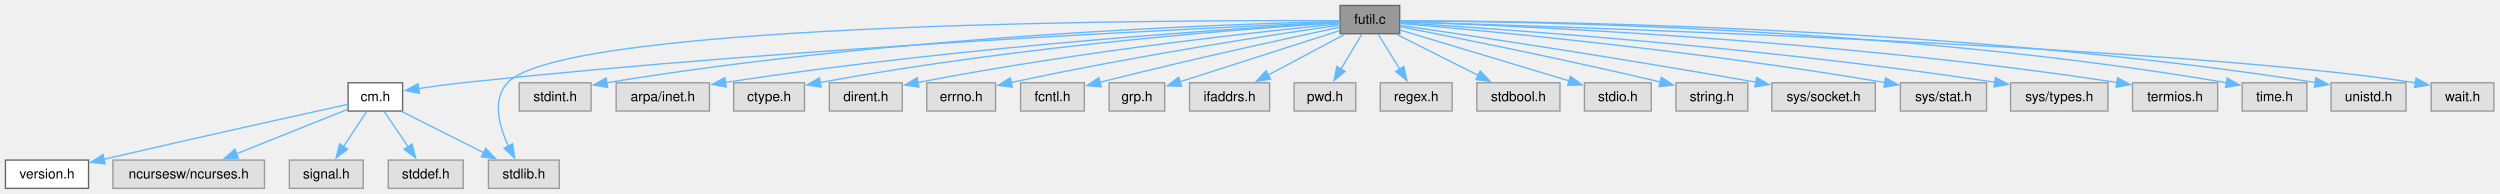
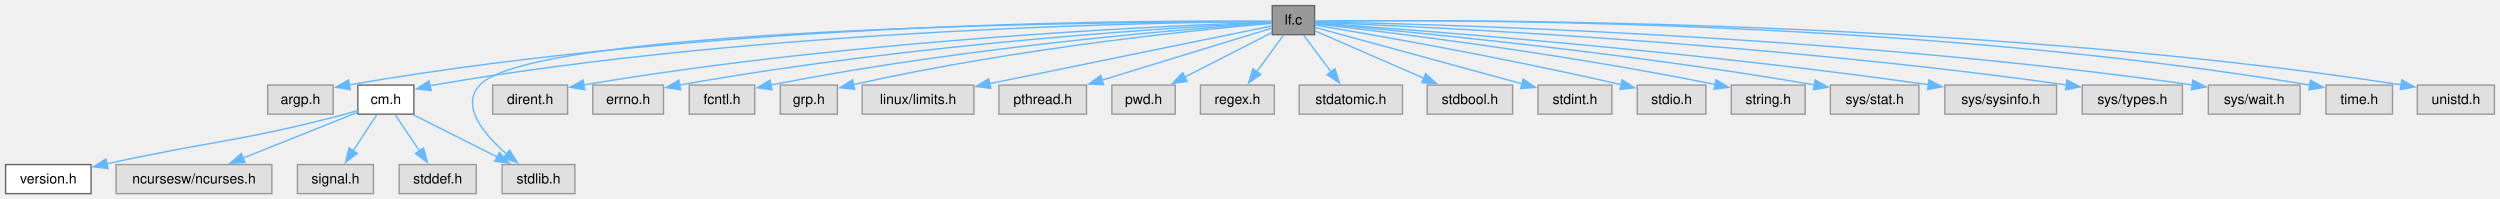
- <svg xmlns="http://www.w3.org/2000/svg" xmlns:xlink="http://www.w3.org/1999/xlink" width="1835pt" height="142pt" viewBox="0.00 0.00 1835.00 142.00">
+ <svg xmlns="http://www.w3.org/2000/svg" xmlns:xlink="http://www.w3.org/1999/xlink" width="1785pt" height="142pt" viewBox="0.00 0.00 1785.00 142.00">
  <g id="graph0" class="graph" transform="scale(1 1) rotate(0) translate(4 138.25)">
    <g id="Node000001" class="node">
      <g id="a_Node000001">
-         <a xlink:title="General utility functions.">
-           <polygon fill="#999999" stroke="#666666" points="1023.38,-134.25 979.62,-134.25 979.62,-113.5 1023.38,-113.5 1023.38,-134.25" />
-           <text xml:space="preserve" text-anchor="middle" x="1001.5" y="-120.75" font-family="Helvetica,sans-Serif" font-size="10.00">futil.c</text>
+         <a xlink:title="list files matching a regular expression">
+           <polygon fill="#999999" stroke="#666666" points="934.62,-134.25 904.38,-134.25 904.38,-113.5 934.62,-113.5 934.62,-134.25" />
+           <text xml:space="preserve" text-anchor="middle" x="919.5" y="-120.75" font-family="Helvetica,sans-Serif" font-size="10.00">lf.c</text>
        </a>
      </g>
    </g>
    <g id="Node000002" class="node">
      <g id="a_Node000002">
+         <a xlink:title=" ">
+           <polygon fill="#e0e0e0" stroke="#999999" points="233.88,-77.5 187.12,-77.5 187.12,-56.75 233.88,-56.75 233.88,-77.5" />
+           <text xml:space="preserve" text-anchor="middle" x="210.5" y="-64" font-family="Helvetica,sans-Serif" font-size="10.00">argp.h</text>
+         </a>
+       </g>
+     </g>
+     <g id="edge1_Node000001_Node000002" class="edge">
+       <g id="a_edge1_Node000001_Node000002">
+         <a xlink:title=" ">
+           <path fill="none" stroke="#63b8ff" d="M904.1,-123.08C831.12,-123.78 512.9,-123.99 245.23,-77.63" />
+           <polygon fill="#63b8ff" stroke="#63b8ff" points="246.07,-74.22 235.62,-75.93 244.86,-81.12 246.07,-74.22" />
+         </a>
+       </g>
+     </g>
+     <g id="Node000003" class="node">
+       <g id="a_Node000003">
        <a xlink:href="../../d8/db9/a00725.html" target="_top" xlink:title="Headder for C-Menu API library, libcm.so.">
          <polygon fill="white" stroke="#666666" points="291.5,-77.5 251.5,-77.5 251.5,-56.75 291.5,-56.75 291.5,-77.5" />
          <text xml:space="preserve" text-anchor="middle" x="271.5" y="-64" font-family="Helvetica,sans-Serif" font-size="10.00">cm.h</text>
        </a>
      </g>
    </g>
-     <g id="edge1_Node000001_Node000002" class="edge">
-       <g id="a_edge1_Node000001_Node000002">
-         <a xlink:title=" ">
-           <path fill="none" stroke="#63b8ff" d="M979.31,-121.99C895.14,-118.49 587.57,-104.51 335.5,-77.5 324.99,-76.37 313.55,-74.81 303.29,-73.28" />
-           <polygon fill="#63b8ff" stroke="#63b8ff" points="303.83,-69.82 293.41,-71.76 302.76,-76.74 303.83,-69.82" />
-         </a>
-       </g>
-     </g>
-     <g id="Node000007" class="node">
-       <g id="a_Node000007">
+     <g id="edge2_Node000001_Node000003" class="edge">
+       <g id="a_edge2_Node000001_Node000003">
+         <a xlink:title=" ">
+           <path fill="none" stroke="#63b8ff" d="M904.18,-122.84C834.57,-122.45 541.42,-118.34 305.5,-77.5 304.66,-77.36 303.82,-77.2 302.96,-77.03" />
+           <polygon fill="#63b8ff" stroke="#63b8ff" points="303.86,-73.65 293.32,-74.78 302.26,-80.46 303.86,-73.65" />
+         </a>
+       </g>
+     </g>
+     <g id="Node000008" class="node">
+       <g id="a_Node000008">
        <a xlink:title=" ">
          <polygon fill="#e0e0e0" stroke="#999999" points="406.5,-20.75 354.5,-20.75 354.5,0 406.5,0 406.5,-20.75" />
          <text xml:space="preserve" text-anchor="middle" x="380.5" y="-7.25" font-family="Helvetica,sans-Serif" font-size="10.00">stdlib.h</text>
        </a>
      </g>
    </g>
-     <g id="edge19_Node000001_Node000007" class="edge">
-       <g id="a_edge19_Node000001_Node000007">
-         <a xlink:title=" ">
-           <path fill="none" stroke="#63b8ff" d="M979.21,-123.03C871.77,-123.54 410.91,-123.06 368.5,-77.5 356.97,-65.11 362.36,-45.54 369.19,-30.9" />
-           <polygon fill="#63b8ff" stroke="#63b8ff" points="372.21,-32.68 373.74,-22.2 366,-29.44 372.21,-32.68" />
-         </a>
-       </g>
-     </g>
-     <g id="Node000008" class="node">
-       <g id="a_Node000008">
-         <a xlink:title=" ">
-           <polygon fill="#e0e0e0" stroke="#999999" points="429.88,-77.5 377.12,-77.5 377.12,-56.75 429.88,-56.75 429.88,-77.5" />
-           <text xml:space="preserve" text-anchor="middle" x="403.5" y="-64" font-family="Helvetica,sans-Serif" font-size="10.00">stdint.h</text>
-         </a>
-       </g>
-     </g>
-     <g id="edge7_Node000001_Node000008" class="edge">
-       <g id="a_edge7_Node000001_Node000008">
-         <a xlink:title=" ">
-           <path fill="none" stroke="#63b8ff" d="M979.37,-122.47C904.85,-120.82 656.19,-112.98 441.3,-77.49" />
-           <polygon fill="#63b8ff" stroke="#63b8ff" points="442.06,-74.06 431.62,-75.86 440.9,-80.97 442.06,-74.06" />
+     <g id="edge20_Node000001_Node000008" class="edge">
+       <g id="a_edge20_Node000001_Node000008">
+         <a xlink:title=" ">
+           <path fill="none" stroke="#63b8ff" d="M903.96,-122.89C815.5,-122.8 378,-120.21 338.5,-77.5 324.63,-62.51 341.49,-42.35 357.8,-28.24" />
+           <polygon fill="#63b8ff" stroke="#63b8ff" points="359.86,-31.07 365.43,-22.05 355.45,-25.64 359.86,-31.07" />
        </a>
      </g>
    </g>
    <g id="Node000009" class="node">
      <g id="a_Node000009">
        <a xlink:title=" ">
-           <polygon fill="#e0e0e0" stroke="#999999" points="516.75,-77.5 448.25,-77.5 448.25,-56.75 516.75,-56.75 516.75,-77.5" />
-           <text xml:space="preserve" text-anchor="middle" x="482.5" y="-64" font-family="Helvetica,sans-Serif" font-size="10.00">arpa/inet.h</text>
+           <polygon fill="#e0e0e0" stroke="#999999" points="401.25,-77.5 347.75,-77.5 347.75,-56.75 401.25,-56.75 401.25,-77.5" />
+           <text xml:space="preserve" text-anchor="middle" x="374.5" y="-64" font-family="Helvetica,sans-Serif" font-size="10.00">dirent.h</text>
        </a>
      </g>
    </g>
    <g id="edge8_Node000001_Node000009" class="edge">
      <g id="a_edge8_Node000001_Node000009">
        <a xlink:title=" ">
-           <path fill="none" stroke="#63b8ff" d="M979.56,-121.72C913.1,-118.03 708.03,-105.18 528.41,-77.8" />
-           <polygon fill="#63b8ff" stroke="#63b8ff" points="529.08,-74.36 518.66,-76.29 528.01,-81.27 529.08,-74.36" />
+           <path fill="none" stroke="#63b8ff" d="M903.97,-122.43C842.73,-120.48 612.03,-111.3 412.79,-77.61" />
+           <polygon fill="#63b8ff" stroke="#63b8ff" points="413.46,-74.18 403.01,-75.93 412.28,-81.08 413.46,-74.18" />
        </a>
      </g>
    </g>
    <g id="Node000010" class="node">
      <g id="a_Node000010">
        <a xlink:title=" ">
-           <polygon fill="#e0e0e0" stroke="#999999" points="586.5,-77.5 534.5,-77.5 534.5,-56.75 586.5,-56.75 586.5,-77.5" />
-           <text xml:space="preserve" text-anchor="middle" x="560.5" y="-64" font-family="Helvetica,sans-Serif" font-size="10.00">ctype.h</text>
+           <polygon fill="#e0e0e0" stroke="#999999" points="469.75,-77.5 419.25,-77.5 419.25,-56.75 469.75,-56.75 469.75,-77.5" />
+           <text xml:space="preserve" text-anchor="middle" x="444.5" y="-64" font-family="Helvetica,sans-Serif" font-size="10.00">errno.h</text>
        </a>
      </g>
    </g>
    <g id="edge9_Node000001_Node000010" class="edge">
      <g id="a_edge9_Node000001_Node000010">
        <a xlink:title=" ">
-           <path fill="none" stroke="#63b8ff" d="M979.32,-121.57C919.39,-117.81 749.06,-105.48 598.07,-77.73" />
-           <polygon fill="#63b8ff" stroke="#63b8ff" points="598.74,-74.29 588.26,-75.9 597.45,-81.17 598.74,-74.29" />
+           <path fill="none" stroke="#63b8ff" d="M904.18,-122.18C848.67,-119.47 652.81,-108.33 481.27,-77.52" />
+           <polygon fill="#63b8ff" stroke="#63b8ff" points="481.96,-74.09 471.5,-75.73 480.7,-80.97 481.96,-74.09" />
        </a>
      </g>
    </g>
    <g id="Node000011" class="node">
      <g id="a_Node000011">
        <a xlink:title=" ">
-           <polygon fill="#e0e0e0" stroke="#999999" points="658.25,-77.5 604.75,-77.5 604.75,-56.75 658.25,-56.75 658.25,-77.5" />
-           <text xml:space="preserve" text-anchor="middle" x="631.5" y="-64" font-family="Helvetica,sans-Serif" font-size="10.00">dirent.h</text>
+           <polygon fill="#e0e0e0" stroke="#999999" points="534.88,-77.5 488.12,-77.5 488.12,-56.75 534.88,-56.75 534.88,-77.5" />
+           <text xml:space="preserve" text-anchor="middle" x="511.5" y="-64" font-family="Helvetica,sans-Serif" font-size="10.00">fcntl.h</text>
        </a>
      </g>
    </g>
    <g id="edge10_Node000001_Node000011" class="edge">
      <g id="a_edge10_Node000001_Node000011">
        <a xlink:title=" ">
-           <path fill="none" stroke="#63b8ff" d="M979.47,-120.8C927.35,-115.71 792.27,-101.38 669.62,-77.71" />
-           <polygon fill="#63b8ff" stroke="#63b8ff" points="670.52,-74.32 660.03,-75.83 669.17,-81.19 670.52,-74.32" />
+           <path fill="none" stroke="#63b8ff" d="M904,-121.87C853.79,-118.44 690.96,-105.91 546.44,-77.58" />
+           <polygon fill="#63b8ff" stroke="#63b8ff" points="547.16,-74.15 536.67,-75.63 545.79,-81.02 547.16,-74.15" />
        </a>
      </g>
    </g>
    <g id="Node000012" class="node">
      <g id="a_Node000012">
        <a xlink:title=" ">
-           <polygon fill="#e0e0e0" stroke="#999999" points="726.75,-77.5 676.25,-77.5 676.25,-56.75 726.75,-56.75 726.75,-77.5" />
-           <text xml:space="preserve" text-anchor="middle" x="701.5" y="-64" font-family="Helvetica,sans-Serif" font-size="10.00">errno.h</text>
+           <polygon fill="#e0e0e0" stroke="#999999" points="593.88,-77.5 553.12,-77.5 553.12,-56.75 593.88,-56.75 593.88,-77.5" />
+           <text xml:space="preserve" text-anchor="middle" x="573.5" y="-64" font-family="Helvetica,sans-Serif" font-size="10.00">grp.h</text>
        </a>
      </g>
    </g>
    <g id="edge11_Node000001_Node000012" class="edge">
      <g id="a_edge11_Node000001_Node000012">
        <a xlink:title=" ">
-           <path fill="none" stroke="#63b8ff" d="M979.38,-119.79C935.42,-113.52 833.79,-98.27 738.08,-77.66" />
-           <polygon fill="#63b8ff" stroke="#63b8ff" points="739.04,-74.29 728.53,-75.58 737.55,-81.13 739.04,-74.29" />
+           <path fill="none" stroke="#63b8ff" d="M904.15,-121.61C859.42,-117.74 725.25,-104.77 605.46,-77.87" />
+           <polygon fill="#63b8ff" stroke="#63b8ff" points="606.29,-74.47 595.77,-75.65 604.73,-81.3 606.29,-74.47" />
        </a>
      </g>
    </g>
    <g id="Node000013" class="node">
      <g id="a_Node000013">
        <a xlink:title=" ">
-           <polygon fill="#e0e0e0" stroke="#999999" points="791.88,-77.5 745.12,-77.5 745.12,-56.75 791.88,-56.75 791.88,-77.5" />
-           <text xml:space="preserve" text-anchor="middle" x="768.5" y="-64" font-family="Helvetica,sans-Serif" font-size="10.00">fcntl.h</text>
+           <polygon fill="#e0e0e0" stroke="#999999" points="691.38,-77.5 611.62,-77.5 611.62,-56.75 691.38,-56.75 691.38,-77.5" />
+           <text xml:space="preserve" text-anchor="middle" x="651.5" y="-64" font-family="Helvetica,sans-Serif" font-size="10.00">linux/limits.h</text>
        </a>
      </g>
    </g>
    <g id="edge12_Node000001_Node000013" class="edge">
      <g id="a_edge12_Node000001_Node000013">
        <a xlink:title=" ">
-           <path fill="none" stroke="#63b8ff" d="M979.21,-118.23C943.98,-110.79 873.04,-95.47 803.02,-77.78" />
-           <polygon fill="#63b8ff" stroke="#63b8ff" points="804.27,-74.49 793.72,-75.41 802.55,-81.27 804.27,-74.49" />
+           <path fill="none" stroke="#63b8ff" d="M903.93,-119.69C865.44,-111.83 764.44,-91.2 702.49,-78.54" />
+           <polygon fill="#63b8ff" stroke="#63b8ff" points="703.38,-75.15 692.88,-76.58 701.98,-82.01 703.38,-75.15" />
        </a>
      </g>
    </g>
    <g id="Node000014" class="node">
      <g id="a_Node000014">
        <a xlink:title=" ">
-           <polygon fill="#e0e0e0" stroke="#999999" points="850.88,-77.5 810.12,-77.5 810.12,-56.75 850.88,-56.75 850.88,-77.5" />
-           <text xml:space="preserve" text-anchor="middle" x="830.5" y="-64" font-family="Helvetica,sans-Serif" font-size="10.00">grp.h</text>
+           <polygon fill="#e0e0e0" stroke="#999999" points="771.75,-77.5 709.25,-77.5 709.25,-56.75 771.75,-56.75 771.75,-77.5" />
+           <text xml:space="preserve" text-anchor="middle" x="740.5" y="-64" font-family="Helvetica,sans-Serif" font-size="10.00">pthread.h</text>
        </a>
      </g>
    </g>
    <g id="edge13_Node000001_Node000014" class="edge">
      <g id="a_edge13_Node000001_Node000014">
        <a xlink:title=" ">
-           <path fill="none" stroke="#63b8ff" d="M979.14,-115.72C949.21,-106.13 895.95,-89.08 861.98,-78.2" />
-           <polygon fill="#63b8ff" stroke="#63b8ff" points="863.29,-74.95 852.7,-75.23 861.15,-81.61 863.29,-74.95" />
+           <path fill="none" stroke="#63b8ff" d="M903.93,-118.11C877.22,-109.94 821.8,-92.99 782.94,-81.1" />
+           <polygon fill="#63b8ff" stroke="#63b8ff" points="783.99,-77.77 773.4,-78.19 781.94,-84.46 783.99,-77.77" />
        </a>
      </g>
    </g>
    <g id="Node000015" class="node">
      <g id="a_Node000015">
        <a xlink:title=" ">
-           <polygon fill="#e0e0e0" stroke="#999999" points="927.88,-77.5 869.12,-77.5 869.12,-56.75 927.88,-56.75 927.88,-77.5" />
-           <text xml:space="preserve" text-anchor="middle" x="898.5" y="-64" font-family="Helvetica,sans-Serif" font-size="10.00">ifaddrs.h</text>
+           <polygon fill="#e0e0e0" stroke="#999999" points="835.12,-77.5 789.88,-77.5 789.88,-56.75 835.12,-56.75 835.12,-77.5" />
+           <text xml:space="preserve" text-anchor="middle" x="812.5" y="-64" font-family="Helvetica,sans-Serif" font-size="10.00">pwd.h</text>
        </a>
      </g>
    </g>
    <g id="edge14_Node000001_Node000015" class="edge">
      <g id="a_edge14_Node000001_Node000015">
        <a xlink:title=" ">
-           <path fill="none" stroke="#63b8ff" d="M983.09,-113.09C967.41,-104.76 944.65,-92.66 926.69,-83.11" />
-           <polygon fill="#63b8ff" stroke="#63b8ff" points="928.56,-80.14 918.09,-78.54 925.28,-86.32 928.56,-80.14" />
+           <path fill="none" stroke="#63b8ff" d="M904.17,-115.03C888.01,-106.76 862.14,-93.53 842,-83.22" />
+           <polygon fill="#63b8ff" stroke="#63b8ff" points="843.63,-80.12 833.13,-78.68 840.44,-86.35 843.63,-80.12" />
        </a>
      </g>
    </g>
    <g id="Node000016" class="node">
      <g id="a_Node000016">
        <a xlink:title=" ">
-           <polygon fill="#e0e0e0" stroke="#999999" points="991.12,-77.5 945.88,-77.5 945.88,-56.75 991.12,-56.75 991.12,-77.5" />
-           <text xml:space="preserve" text-anchor="middle" x="968.5" y="-64" font-family="Helvetica,sans-Serif" font-size="10.00">pwd.h</text>
+           <polygon fill="#e0e0e0" stroke="#999999" points="905.88,-77.5 853.12,-77.5 853.12,-56.75 905.88,-56.75 905.88,-77.5" />
+           <text xml:space="preserve" text-anchor="middle" x="879.5" y="-64" font-family="Helvetica,sans-Serif" font-size="10.00">regex.h</text>
        </a>
      </g>
    </g>
    <g id="edge15_Node000001_Node000016" class="edge">
      <g id="a_edge15_Node000001_Node000016">
        <a xlink:title=" ">
-           <path fill="none" stroke="#63b8ff" d="M995.6,-113.09C991.33,-106 985.42,-96.19 980.2,-87.54" />
-           <polygon fill="#63b8ff" stroke="#63b8ff" points="983.29,-85.88 975.13,-79.12 977.29,-89.5 983.29,-85.88" />
+           <path fill="none" stroke="#63b8ff" d="M912.35,-113.09C907.06,-105.85 899.69,-95.76 893.27,-86.97" />
+           <polygon fill="#63b8ff" stroke="#63b8ff" points="896.21,-85.06 887.48,-79.05 890.56,-89.19 896.21,-85.06" />
        </a>
      </g>
    </g>
    <g id="Node000017" class="node">
      <g id="a_Node000017">
        <a xlink:title=" ">
-           <polygon fill="#e0e0e0" stroke="#999999" points="1061.88,-77.5 1009.12,-77.5 1009.12,-56.75 1061.88,-56.75 1061.88,-77.5" />
-           <text xml:space="preserve" text-anchor="middle" x="1035.5" y="-64" font-family="Helvetica,sans-Serif" font-size="10.00">regex.h</text>
+           <polygon fill="#e0e0e0" stroke="#999999" points="997.38,-77.5 923.62,-77.5 923.62,-56.75 997.38,-56.75 997.38,-77.5" />
+           <text xml:space="preserve" text-anchor="middle" x="960.5" y="-64" font-family="Helvetica,sans-Serif" font-size="10.00">stdatomic.h</text>
        </a>
      </g>
    </g>
    <g id="edge16_Node000001_Node000017" class="edge">
      <g id="a_edge16_Node000001_Node000017">
        <a xlink:title=" ">
-           <path fill="none" stroke="#63b8ff" d="M1007.58,-113.09C1011.98,-106 1018.07,-96.19 1023.44,-87.54" />
-           <polygon fill="#63b8ff" stroke="#63b8ff" points="1026.37,-89.46 1028.68,-79.11 1020.43,-85.76 1026.37,-89.46" />
+           <path fill="none" stroke="#63b8ff" d="M926.83,-113.09C932.25,-105.85 939.81,-95.76 946.39,-86.97" />
+           <polygon fill="#63b8ff" stroke="#63b8ff" points="949.13,-89.14 952.33,-79.04 943.53,-84.95 949.13,-89.14" />
        </a>
      </g>
    </g>
    <g id="Node000018" class="node">
      <g id="a_Node000018">
        <a xlink:title=" ">
-           <polygon fill="#e0e0e0" stroke="#999999" points="1141,-77.5 1080,-77.5 1080,-56.75 1141,-56.75 1141,-77.5" />
-           <text xml:space="preserve" text-anchor="middle" x="1110.5" y="-64" font-family="Helvetica,sans-Serif" font-size="10.00">stdbool.h</text>
+           <polygon fill="#e0e0e0" stroke="#999999" points="1076,-77.5 1015,-77.5 1015,-56.75 1076,-56.75 1076,-77.5" />
+           <text xml:space="preserve" text-anchor="middle" x="1045.5" y="-64" font-family="Helvetica,sans-Serif" font-size="10.00">stdbool.h</text>
        </a>
      </g>
    </g>
    <g id="edge17_Node000001_Node000018" class="edge">
      <g id="a_edge17_Node000001_Node000018">
        <a xlink:title=" ">
-           <path fill="none" stroke="#63b8ff" d="M1020.99,-113.09C1037.65,-104.72 1061.88,-92.54 1080.94,-82.97" />
-           <polygon fill="#63b8ff" stroke="#63b8ff" points="1082.46,-86.12 1089.83,-78.51 1079.32,-79.87 1082.46,-86.12" />
+           <path fill="none" stroke="#63b8ff" d="M934.95,-116.16C954.18,-107.8 987.55,-93.3 1012.61,-82.42" />
+           <polygon fill="#63b8ff" stroke="#63b8ff" points="1013.95,-85.65 1021.73,-78.45 1011.16,-79.23 1013.95,-85.65" />
        </a>
      </g>
    </g>
    <g id="Node000019" class="node">
      <g id="a_Node000019">
        <a xlink:title=" ">
-           <polygon fill="#e0e0e0" stroke="#999999" points="1208,-77.5 1159,-77.5 1159,-56.75 1208,-56.75 1208,-77.5" />
-           <text xml:space="preserve" text-anchor="middle" x="1183.5" y="-64" font-family="Helvetica,sans-Serif" font-size="10.00">stdio.h</text>
+           <polygon fill="#e0e0e0" stroke="#999999" points="1146.88,-77.5 1094.12,-77.5 1094.12,-56.75 1146.88,-56.75 1146.88,-77.5" />
+           <text xml:space="preserve" text-anchor="middle" x="1120.5" y="-64" font-family="Helvetica,sans-Serif" font-size="10.00">stdint.h</text>
        </a>
      </g>
    </g>
    <g id="edge18_Node000001_Node000019" class="edge">
      <g id="a_edge18_Node000001_Node000019">
        <a xlink:title=" ">
-           <path fill="none" stroke="#63b8ff" d="M1023.82,-116.16C1054.78,-106.85 1111.12,-89.9 1147.93,-78.83" />
-           <polygon fill="#63b8ff" stroke="#63b8ff" points="1148.65,-82.26 1157.22,-76.03 1146.64,-75.56 1148.65,-82.26" />
+           <path fill="none" stroke="#63b8ff" d="M934.94,-118.67C966.31,-110.12 1038.31,-90.51 1082.83,-78.38" />
+           <polygon fill="#63b8ff" stroke="#63b8ff" points="1083.6,-81.8 1092.33,-75.8 1081.76,-75.05 1083.6,-81.8" />
        </a>
      </g>
    </g>
    <g id="Node000020" class="node">
      <g id="a_Node000020">
        <a xlink:title=" ">
-           <polygon fill="#e0e0e0" stroke="#999999" points="1278.88,-77.5 1226.12,-77.5 1226.12,-56.75 1278.88,-56.75 1278.88,-77.5" />
-           <text xml:space="preserve" text-anchor="middle" x="1252.5" y="-64" font-family="Helvetica,sans-Serif" font-size="10.00">string.h</text>
-         </a>
-       </g>
-     </g>
-     <g id="edge20_Node000001_Node000020" class="edge">
-       <g id="a_edge20_Node000001_Node000020">
-         <a xlink:title=" ">
-           <path fill="none" stroke="#63b8ff" d="M1023.67,-118.63C1061.06,-111.39 1139.27,-95.87 1214.68,-78.08" />
-           <polygon fill="#63b8ff" stroke="#63b8ff" points="1215.39,-81.51 1224.31,-75.79 1213.77,-74.7 1215.39,-81.51" />
+           <polygon fill="#e0e0e0" stroke="#999999" points="1214,-77.5 1165,-77.5 1165,-56.75 1214,-56.75 1214,-77.5" />
+           <text xml:space="preserve" text-anchor="middle" x="1189.5" y="-64" font-family="Helvetica,sans-Serif" font-size="10.00">stdio.h</text>
+         </a>
+       </g>
+     </g>
+     <g id="edge19_Node000001_Node000020" class="edge">
+       <g id="a_edge19_Node000001_Node000020">
+         <a xlink:title=" ">
+           <path fill="none" stroke="#63b8ff" d="M935.05,-120.32C971.44,-114.26 1065.11,-98.13 1153.63,-77.78" />
+           <polygon fill="#63b8ff" stroke="#63b8ff" points="1154.25,-81.23 1163.2,-75.56 1152.67,-74.41 1154.25,-81.23" />
        </a>
      </g>
    </g>
    <g id="Node000021" class="node">
      <g id="a_Node000021">
        <a xlink:title=" ">
-           <polygon fill="#e0e0e0" stroke="#999999" points="1372.5,-77.5 1296.5,-77.5 1296.5,-56.75 1372.5,-56.75 1372.5,-77.5" />
-           <text xml:space="preserve" text-anchor="middle" x="1334.5" y="-64" font-family="Helvetica,sans-Serif" font-size="10.00">sys/socket.h</text>
+           <polygon fill="#e0e0e0" stroke="#999999" points="1284.88,-77.5 1232.12,-77.5 1232.12,-56.75 1284.88,-56.75 1284.88,-77.5" />
+           <text xml:space="preserve" text-anchor="middle" x="1258.5" y="-64" font-family="Helvetica,sans-Serif" font-size="10.00">string.h</text>
        </a>
      </g>
    </g>
    <g id="edge21_Node000001_Node000021" class="edge">
      <g id="a_edge21_Node000001_Node000021">
        <a xlink:title=" ">
-           <path fill="none" stroke="#63b8ff" d="M1023.8,-119.64C1070.32,-112.84 1181.34,-96.26 1284.78,-77.93" />
-           <polygon fill="#63b8ff" stroke="#63b8ff" points="1285.33,-81.39 1294.56,-76.19 1284.1,-74.5 1285.33,-81.39" />
+           <path fill="none" stroke="#63b8ff" d="M935.11,-121.18C978.74,-116.31 1105.76,-101.23 1220.74,-77.89" />
+           <polygon fill="#63b8ff" stroke="#63b8ff" points="1221.25,-81.36 1230.34,-75.91 1219.84,-74.5 1221.25,-81.36" />
        </a>
      </g>
    </g>
    <g id="Node000022" class="node">
      <g id="a_Node000022">
        <a xlink:title=" ">
-           <polygon fill="#e0e0e0" stroke="#999999" points="1454.12,-77.5 1390.88,-77.5 1390.88,-56.75 1454.12,-56.75 1454.12,-77.5" />
-           <text xml:space="preserve" text-anchor="middle" x="1422.5" y="-64" font-family="Helvetica,sans-Serif" font-size="10.00">sys/stat.h</text>
+           <polygon fill="#e0e0e0" stroke="#999999" points="1366.12,-77.5 1302.88,-77.5 1302.88,-56.75 1366.12,-56.75 1366.12,-77.5" />
+           <text xml:space="preserve" text-anchor="middle" x="1334.5" y="-64" font-family="Helvetica,sans-Serif" font-size="10.00">sys/stat.h</text>
        </a>
      </g>
    </g>
    <g id="edge22_Node000001_Node000022" class="edge">
      <g id="a_edge22_Node000001_Node000022">
        <a xlink:title=" ">
-           <path fill="none" stroke="#63b8ff" d="M1023.47,-121.07C1080.48,-116.22 1238.04,-101.72 1379.74,-77.63" />
-           <polygon fill="#63b8ff" stroke="#63b8ff" points="1380.03,-81.13 1389.29,-75.98 1378.84,-74.23 1380.03,-81.13" />
+           <path fill="none" stroke="#63b8ff" d="M934.9,-121.59C984.82,-117.29 1146.78,-102.4 1291.51,-77.67" />
+           <polygon fill="#63b8ff" stroke="#63b8ff" points="1292.03,-81.13 1301.29,-75.98 1290.84,-74.24 1292.03,-81.13" />
        </a>
      </g>
    </g>
    <g id="Node000023" class="node">
      <g id="a_Node000023">
        <a xlink:title=" ">
-           <polygon fill="#e0e0e0" stroke="#999999" points="1543.25,-77.5 1471.75,-77.5 1471.75,-56.75 1543.25,-56.75 1543.25,-77.5" />
-           <text xml:space="preserve" text-anchor="middle" x="1507.5" y="-64" font-family="Helvetica,sans-Serif" font-size="10.00">sys/types.h</text>
+           <polygon fill="#e0e0e0" stroke="#999999" points="1464.38,-77.5 1384.62,-77.5 1384.62,-56.75 1464.38,-56.75 1464.38,-77.5" />
+           <text xml:space="preserve" text-anchor="middle" x="1424.5" y="-64" font-family="Helvetica,sans-Serif" font-size="10.00">sys/sysinfo.h</text>
        </a>
      </g>
    </g>
    <g id="edge23_Node000001_Node000023" class="edge">
      <g id="a_edge23_Node000001_Node000023">
        <a xlink:title=" ">
-           <path fill="none" stroke="#63b8ff" d="M1023.73,-121.58C1089.17,-117.58 1286.91,-104.15 1460.41,-77.84" />
-           <polygon fill="#63b8ff" stroke="#63b8ff" points="1460.69,-81.34 1470.05,-76.36 1459.63,-74.42 1460.69,-81.34" />
+           <path fill="none" stroke="#63b8ff" d="M934.91,-121.85C991.72,-117.95 1194.9,-103.09 1373.02,-77.74" />
+           <polygon fill="#63b8ff" stroke="#63b8ff" points="1373.27,-81.24 1382.67,-76.35 1372.28,-74.32 1373.27,-81.24" />
        </a>
      </g>
    </g>
    <g id="Node000024" class="node">
      <g id="a_Node000024">
        <a xlink:title=" ">
-           <polygon fill="#e0e0e0" stroke="#999999" points="1623.75,-77.5 1561.25,-77.5 1561.25,-56.75 1623.75,-56.75 1623.75,-77.5" />
-           <text xml:space="preserve" text-anchor="middle" x="1592.5" y="-64" font-family="Helvetica,sans-Serif" font-size="10.00">termios.h</text>
+           <polygon fill="#e0e0e0" stroke="#999999" points="1554.25,-77.5 1482.75,-77.5 1482.75,-56.75 1554.25,-56.75 1554.25,-77.5" />
+           <text xml:space="preserve" text-anchor="middle" x="1518.5" y="-64" font-family="Helvetica,sans-Serif" font-size="10.00">sys/types.h</text>
        </a>
      </g>
    </g>
    <g id="edge24_Node000001_Node000024" class="edge">
      <g id="a_edge24_Node000001_Node000024">
        <a xlink:title=" ">
-           <path fill="none" stroke="#63b8ff" d="M1023.69,-122.23C1097.25,-119.83 1339.91,-109.96 1549.9,-77.69" />
-           <polygon fill="#63b8ff" stroke="#63b8ff" points="1550.31,-81.17 1559.65,-76.17 1549.23,-74.25 1550.31,-81.17" />
+           <path fill="none" stroke="#63b8ff" d="M935,-122.31C999.44,-119.81 1252.61,-108.54 1471.33,-77.63" />
+           <polygon fill="#63b8ff" stroke="#63b8ff" points="1471.81,-81.1 1481.21,-76.21 1470.82,-74.17 1471.81,-81.1" />
        </a>
      </g>
    </g>
    <g id="Node000025" class="node">
      <g id="a_Node000025">
        <a xlink:title=" ">
-           <polygon fill="#e0e0e0" stroke="#999999" points="1689.25,-77.5 1641.75,-77.5 1641.75,-56.75 1689.25,-56.75 1689.25,-77.5" />
-           <text xml:space="preserve" text-anchor="middle" x="1665.5" y="-64" font-family="Helvetica,sans-Serif" font-size="10.00">time.h</text>
+           <polygon fill="#e0e0e0" stroke="#999999" points="1638.25,-77.5 1572.75,-77.5 1572.75,-56.75 1638.25,-56.75 1638.25,-77.5" />
+           <text xml:space="preserve" text-anchor="middle" x="1605.5" y="-64" font-family="Helvetica,sans-Serif" font-size="10.00">sys/wait.h</text>
        </a>
      </g>
    </g>
    <g id="edge25_Node000001_Node000025" class="edge">
      <g id="a_edge25_Node000001_Node000025">
        <a xlink:title=" ">
-           <path fill="none" stroke="#63b8ff" d="M1023.78,-122.92C1104.35,-122.72 1388.19,-119.09 1630.35,-77.51" />
-           <polygon fill="#63b8ff" stroke="#63b8ff" points="1630.74,-80.99 1639.99,-75.82 1629.54,-74.1 1630.74,-80.99" />
+           <path fill="none" stroke="#63b8ff" d="M935.04,-122.63C1005.91,-121.36 1305.55,-114.07 1561.2,-77.61" />
+           <polygon fill="#63b8ff" stroke="#63b8ff" points="1561.68,-81.08 1571.07,-76.18 1560.68,-74.15 1561.68,-81.08" />
        </a>
      </g>
    </g>
    <g id="Node000026" class="node">
      <g id="a_Node000026">
        <a xlink:title=" ">
-           <polygon fill="#e0e0e0" stroke="#999999" points="1762,-77.5 1707,-77.5 1707,-56.75 1762,-56.75 1762,-77.5" />
-           <text xml:space="preserve" text-anchor="middle" x="1734.5" y="-64" font-family="Helvetica,sans-Serif" font-size="10.00">unistd.h</text>
+           <polygon fill="#e0e0e0" stroke="#999999" points="1704.25,-77.5 1656.75,-77.5 1656.75,-56.75 1704.25,-56.75 1704.25,-77.5" />
+           <text xml:space="preserve" text-anchor="middle" x="1680.5" y="-64" font-family="Helvetica,sans-Serif" font-size="10.00">time.h</text>
        </a>
      </g>
    </g>
    <g id="edge26_Node000001_Node000026" class="edge">
      <g id="a_edge26_Node000001_Node000026">
        <a xlink:title=" ">
-           <path fill="none" stroke="#63b8ff" d="M1023.64,-122.96C1109.23,-122.95 1426.58,-120.01 1695.55,-77.7" />
-           <polygon fill="#63b8ff" stroke="#63b8ff" points="1695.89,-81.19 1705.21,-76.16 1694.78,-74.28 1695.89,-81.19" />
+           <path fill="none" stroke="#63b8ff" d="M935.01,-123.13C1011.47,-124.16 1355.88,-125.85 1645.35,-77.48" />
+           <polygon fill="#63b8ff" stroke="#63b8ff" points="1645.72,-80.97 1654.99,-75.84 1644.55,-74.07 1645.72,-80.97" />
        </a>
      </g>
    </g>
    <g id="Node000027" class="node">
      <g id="a_Node000027">
        <a xlink:title=" ">
-           <polygon fill="#e0e0e0" stroke="#999999" points="1826.5,-77.5 1780.5,-77.5 1780.5,-56.75 1826.5,-56.75 1826.5,-77.5" />
-           <text xml:space="preserve" text-anchor="middle" x="1803.5" y="-64" font-family="Helvetica,sans-Serif" font-size="10.00">wait.h</text>
+           <polygon fill="#e0e0e0" stroke="#999999" points="1777,-77.5 1722,-77.5 1722,-56.75 1777,-56.75 1777,-77.5" />
+           <text xml:space="preserve" text-anchor="middle" x="1749.5" y="-64" font-family="Helvetica,sans-Serif" font-size="10.00">unistd.h</text>
        </a>
      </g>
    </g>
    <g id="edge27_Node000001_Node000027" class="edge">
      <g id="a_edge27_Node000001_Node000027">
        <a xlink:title=" ">
-           <path fill="none" stroke="#63b8ff" d="M1023.87,-122.24C1131.82,-119.07 1600.36,-104.14 1769.08,-77.46" />
-           <polygon fill="#63b8ff" stroke="#63b8ff" points="1769.44,-80.95 1778.73,-75.85 1768.29,-74.04 1769.44,-80.95" />
-         </a>
-       </g>
-     </g>
-     <g id="Node000003" class="node">
-       <g id="a_Node000003">
+           <path fill="none" stroke="#63b8ff" d="M935.02,-123.12C1015.55,-124.18 1393.84,-126.28 1710.47,-77.69" />
+           <polygon fill="#63b8ff" stroke="#63b8ff" points="1710.87,-81.17 1720.21,-76.18 1709.79,-74.26 1710.87,-81.17" />
+         </a>
+       </g>
+     </g>
+     <g id="Node000004" class="node">
+       <g id="a_Node000004">
        <a xlink:href="../../df/d3b/a00728.html" target="_top" xlink:title=" ">
          <polygon fill="white" stroke="#666666" points="61,-20.75 0,-20.75 0,0 61,0 61,-20.75" />
          <text xml:space="preserve" text-anchor="middle" x="30.5" y="-7.25" font-family="Helvetica,sans-Serif" font-size="10.00">version.h</text>
        </a>
      </g>
    </g>
-     <g id="edge2_Node000002_Node000003" class="edge">
-       <g id="a_edge2_Node000002_Node000003">
-         <a xlink:title=" ">
-           <path fill="none" stroke="#63b8ff" d="M251.12,-61.65C216.43,-54.02 143.44,-37.86 72.11,-21.33" />
-           <polygon fill="#63b8ff" stroke="#63b8ff" points="73.15,-17.98 62.62,-19.13 71.57,-24.8 73.15,-17.98" />
-         </a>
-       </g>
-     </g>
-     <g id="Node000004" class="node">
-       <g id="a_Node000004">
+     <g id="edge3_Node000003_Node000004" class="edge">
+       <g id="a_edge3_Node000003_Node000004">
+         <a xlink:title=" ">
+           <path fill="none" stroke="#63b8ff" d="M251.3,-59.29C248.36,-58.38 245.36,-57.51 242.5,-56.75 169.99,-37.55 148.08,-37.86 72.21,-21.29" />
+           <polygon fill="#63b8ff" stroke="#63b8ff" points="73.13,-17.91 62.61,-19.16 71.62,-24.74 73.13,-17.91" />
+         </a>
+       </g>
+     </g>
+     <g id="Node000005" class="node">
+       <g id="a_Node000005">
        <a xlink:title=" ">
          <polygon fill="#e0e0e0" stroke="#999999" points="190.12,-20.75 78.88,-20.75 78.88,0 190.12,0 190.12,-20.75" />
          <text xml:space="preserve" text-anchor="middle" x="134.5" y="-7.25" font-family="Helvetica,sans-Serif" font-size="10.00">ncursesw/ncurses.h</text>
        </a>
      </g>
    </g>
-     <g id="edge3_Node000002_Node000004" class="edge">
-       <g id="a_edge3_Node000002_Node000004">
+     <g id="edge4_Node000003_Node000005" class="edge">
+       <g id="a_edge4_Node000003_Node000005">
        <a xlink:title=" ">
          <path fill="none" stroke="#63b8ff" d="M251.29,-58.05C229.79,-49.46 195.4,-35.71 169.49,-25.36" />
          <polygon fill="#63b8ff" stroke="#63b8ff" points="170.96,-22.18 160.37,-21.72 168.36,-28.68 170.96,-22.18" />
        </a>
      </g>
    </g>
-     <g id="Node000005" class="node">
-       <g id="a_Node000005">
+     <g id="Node000006" class="node">
+       <g id="a_Node000006">
        <a xlink:title=" ">
          <polygon fill="#e0e0e0" stroke="#999999" points="262.62,-20.75 208.38,-20.75 208.38,0 262.62,0 262.62,-20.75" />
          <text xml:space="preserve" text-anchor="middle" x="235.5" y="-7.25" font-family="Helvetica,sans-Serif" font-size="10.00">signal.h</text>
        </a>
      </g>
    </g>
-     <g id="edge4_Node000002_Node000005" class="edge">
-       <g id="a_edge4_Node000002_Node000005">
+     <g id="edge5_Node000003_Node000006" class="edge">
+       <g id="a_edge5_Node000003_Node000006">
        <a xlink:title=" ">
          <path fill="none" stroke="#63b8ff" d="M265.06,-56.34C260.35,-49.17 253.81,-39.23 248.08,-30.51" />
          <polygon fill="#63b8ff" stroke="#63b8ff" points="251.13,-28.78 242.71,-22.34 245.28,-32.62 251.13,-28.78" />
        </a>
      </g>
    </g>
-     <g id="Node000006" class="node">
-       <g id="a_Node000006">
+     <g id="Node000007" class="node">
+       <g id="a_Node000007">
        <a xlink:title=" ">
          <polygon fill="#e0e0e0" stroke="#999999" points="336,-20.75 281,-20.75 281,0 336,0 336,-20.75" />
          <text xml:space="preserve" text-anchor="middle" x="308.5" y="-7.25" font-family="Helvetica,sans-Serif" font-size="10.00">stddef.h</text>
        </a>
      </g>
    </g>
-     <g id="edge5_Node000002_Node000006" class="edge">
-       <g id="a_edge5_Node000002_Node000006">
+     <g id="edge6_Node000003_Node000007" class="edge">
+       <g id="a_edge6_Node000003_Node000007">
        <a xlink:title=" ">
          <path fill="none" stroke="#63b8ff" d="M278.11,-56.34C282.96,-49.17 289.68,-39.23 295.57,-30.51" />
          <polygon fill="#63b8ff" stroke="#63b8ff" points="298.4,-32.58 301.09,-22.33 292.6,-28.66 298.4,-32.58" />
        </a>
      </g>
    </g>
-     <g id="edge6_Node000002_Node000007" class="edge">
-       <g id="a_edge6_Node000002_Node000007">
+     <g id="edge7_Node000003_Node000008" class="edge">
+       <g id="a_edge7_Node000003_Node000008">
        <a xlink:title=" ">
          <path fill="none" stroke="#63b8ff" d="M290.99,-56.34C307.65,-47.97 331.88,-35.79 350.94,-26.22" />
          <polygon fill="#63b8ff" stroke="#63b8ff" points="352.46,-29.37 359.83,-21.76 349.32,-23.12 352.46,-29.37" />
        </a>
      </g>
    </g>
  </g>
</svg>
